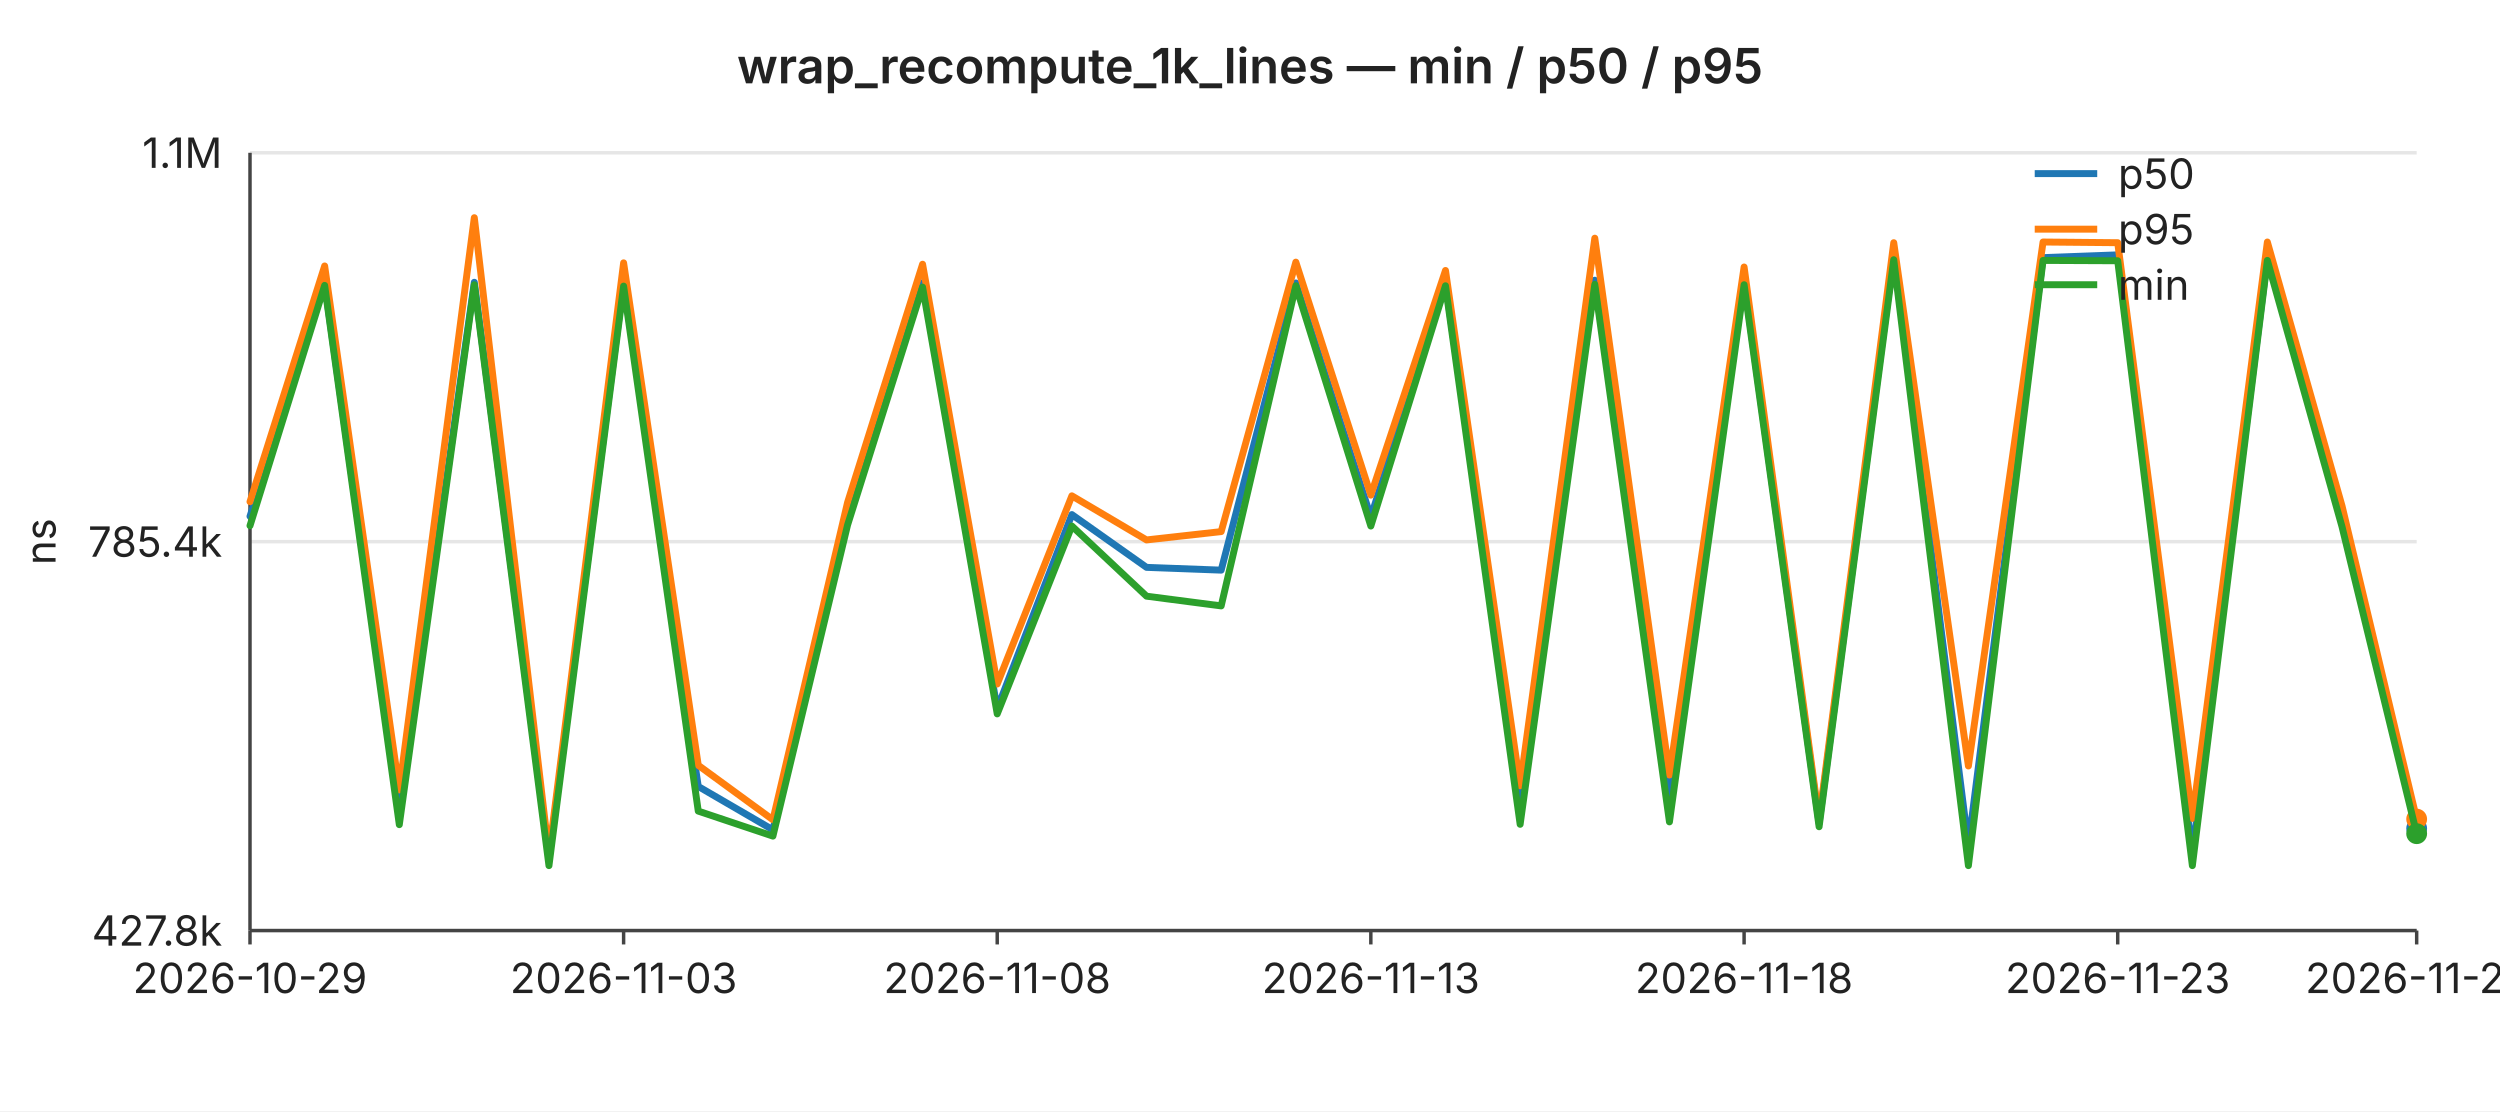
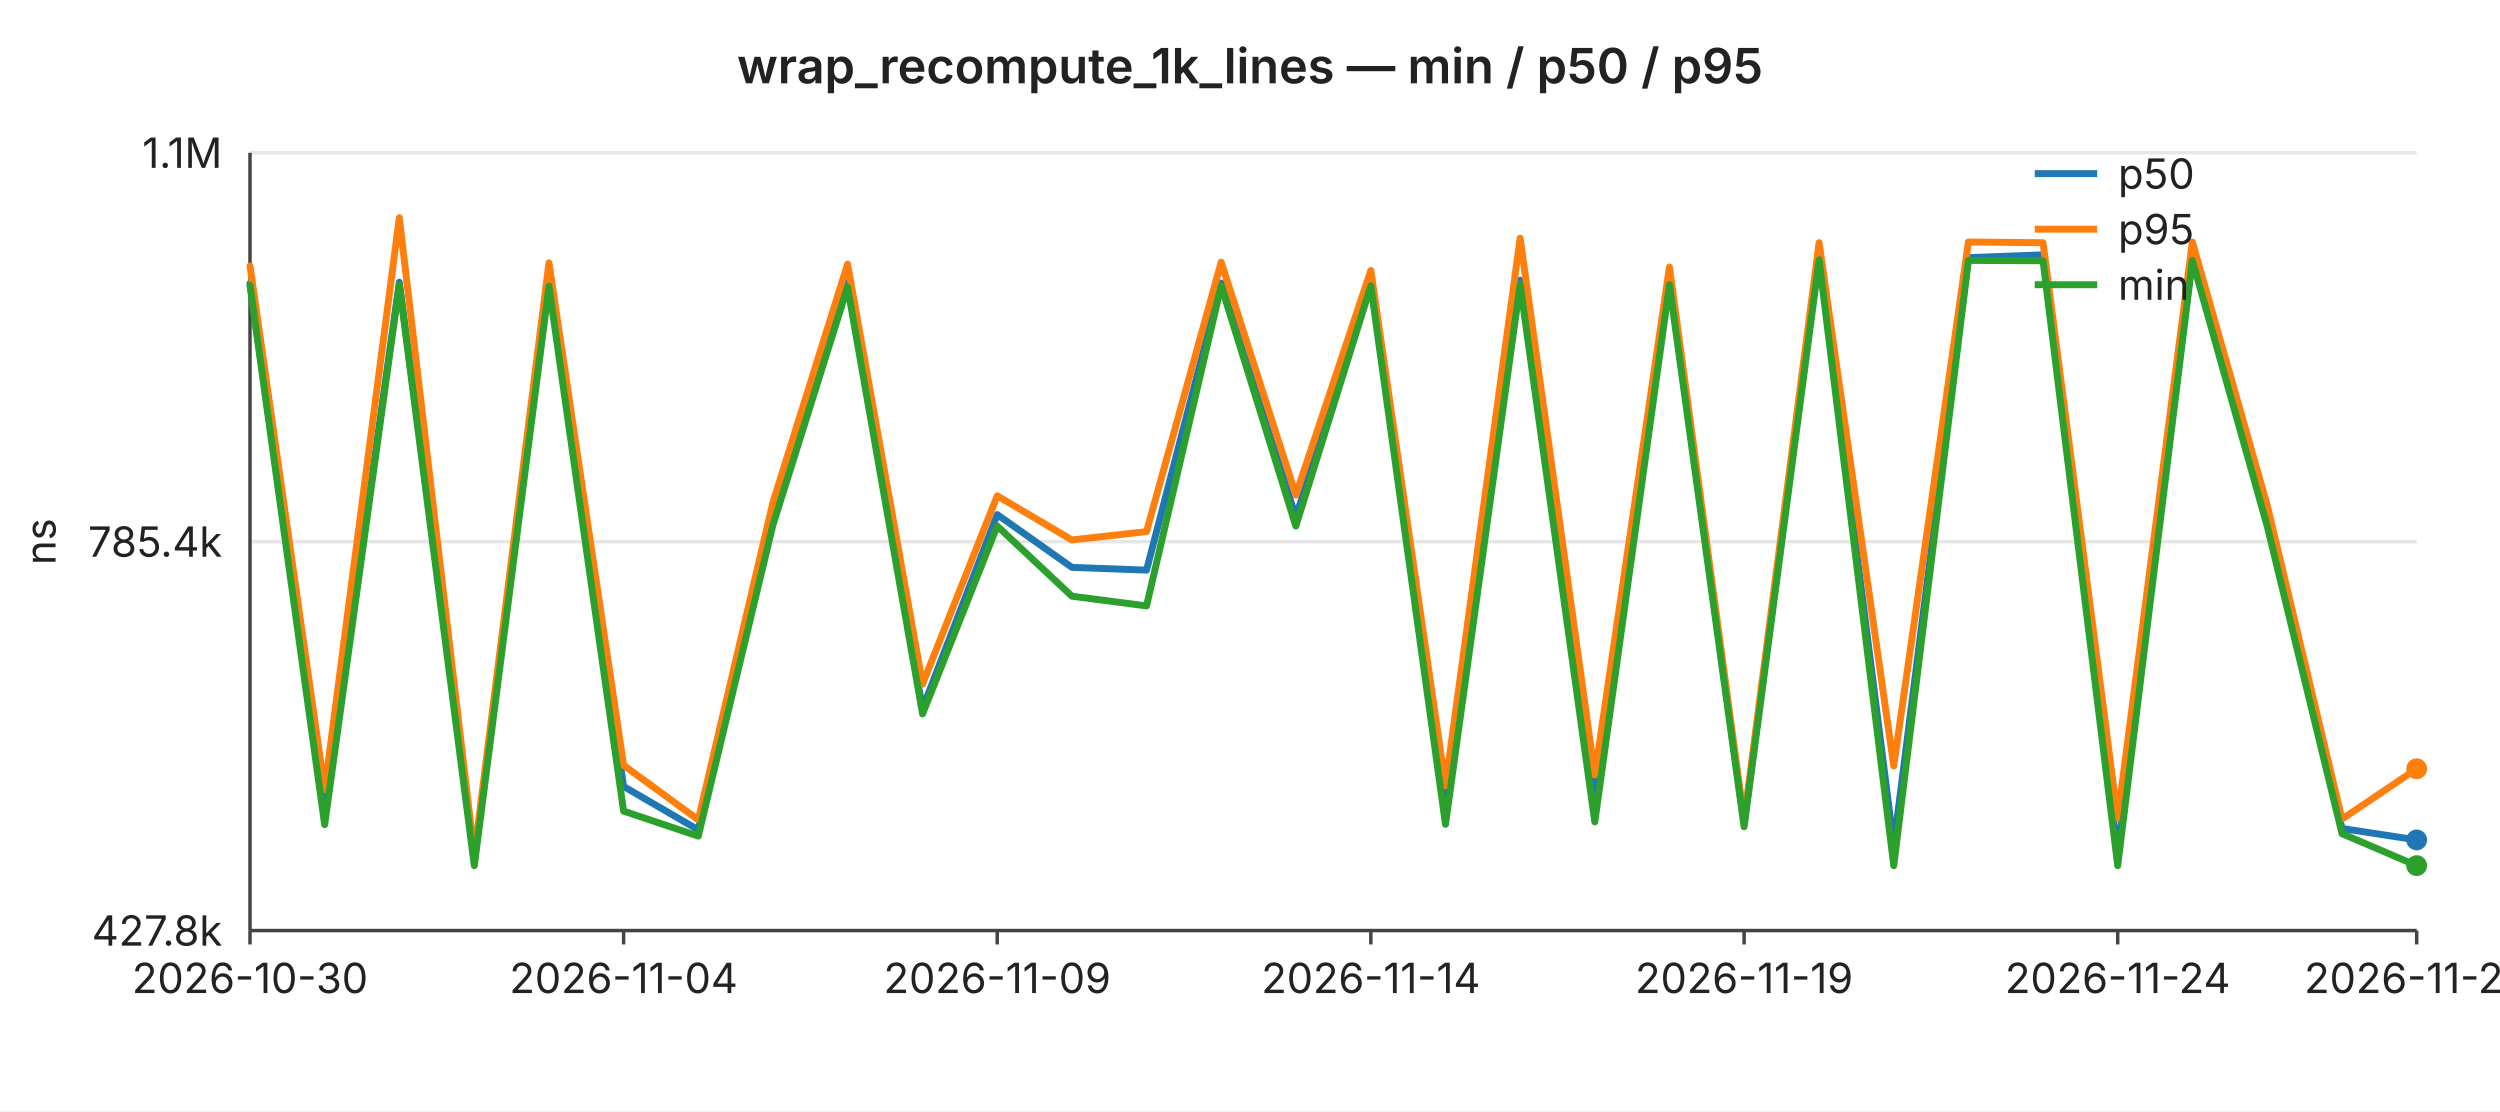
<svg xmlns="http://www.w3.org/2000/svg" width="720" height="320" viewBox="0 0 720 320" font-family="-apple-system,BlinkMacSystemFont,Segoe UI,sans-serif" font-size="12">
  <rect width="720" height="320" fill="#ffffff" />
  <text x="360" y="24" text-anchor="middle" font-size="14" font-weight="600" fill="#222">wrap_recompute_1k_lines — min / p50 / p95</text>
  <line x1="72" y1="44.0" x2="696" y2="44.0" stroke="#e6e6e6" stroke-width="1" />
  <text x="64" y="44.0" text-anchor="end" dominant-baseline="middle" fill="#222">1.1M</text>
  <line x1="72" y1="156.0" x2="696" y2="156.0" stroke="#e6e6e6" stroke-width="1" />
  <text x="64" y="156.0" text-anchor="end" dominant-baseline="middle" fill="#222">785.4k</text>
  <line x1="72" y1="268.0" x2="696" y2="268.0" stroke="#e6e6e6" stroke-width="1" />
  <text x="64" y="268.0" text-anchor="end" dominant-baseline="middle" fill="#222">427.8k</text>
  <text x="16" y="156" text-anchor="middle" fill="#222" transform="rotate(-90 16 156)">ns</text>
  <line x1="72" y1="44" x2="72" y2="268" stroke="#444" stroke-width="1" />
  <line x1="72" y1="268" x2="696" y2="268" stroke="#444" stroke-width="1" />
  <line x1="72.0" y1="268" x2="72.0" y2="272" stroke="#444" stroke-width="1" />
-   <text x="72.0" y="286" text-anchor="middle" fill="#222">2026-10-29</text>
+   <text x="72.0" y="286" text-anchor="middle" fill="#222">2026-10-30</text>
  <line x1="179.6" y1="268" x2="179.6" y2="272" stroke="#444" stroke-width="1" />
-   <text x="179.6" y="286" text-anchor="middle" fill="#222">2026-11-03</text>
+   <text x="179.6" y="286" text-anchor="middle" fill="#222">2026-11-04</text>
  <line x1="287.2" y1="268" x2="287.2" y2="272" stroke="#444" stroke-width="1" />
-   <text x="287.2" y="286" text-anchor="middle" fill="#222">2026-11-08</text>
+   <text x="287.2" y="286" text-anchor="middle" fill="#222">2026-11-09</text>
  <line x1="394.8" y1="268" x2="394.8" y2="272" stroke="#444" stroke-width="1" />
-   <text x="394.8" y="286" text-anchor="middle" fill="#222">2026-11-13</text>
+   <text x="394.8" y="286" text-anchor="middle" fill="#222">2026-11-14</text>
  <line x1="502.3" y1="268" x2="502.3" y2="272" stroke="#444" stroke-width="1" />
-   <text x="502.3" y="286" text-anchor="middle" fill="#222">2026-11-18</text>
+   <text x="502.3" y="286" text-anchor="middle" fill="#222">2026-11-19</text>
  <line x1="609.9" y1="268" x2="609.9" y2="272" stroke="#444" stroke-width="1" />
-   <text x="609.9" y="286" text-anchor="middle" fill="#222">2026-11-23</text>
+   <text x="609.9" y="286" text-anchor="middle" fill="#222">2026-11-24</text>
  <line x1="696.0" y1="268" x2="696.0" y2="272" stroke="#444" stroke-width="1" />
-   <text x="696.0" y="286" text-anchor="middle" fill="#222">2026-11-27</text>
-   <polyline fill="none" stroke="#1f77b4" stroke-width="2" stroke-linejoin="round" stroke-linecap="round" points="72.0,148.7 93.5,81.6 115.0,234.9 136.6,81.3 158.1,247.4 179.6,81.4 201.1,226.5 222.6,239.0 244.1,148.2 265.7,81.4 287.2,204.1 308.7,148.2 330.2,163.4 351.7,164.2 373.2,81.5 394.8,148.9 416.3,81.5 437.8,231.2 459.3,80.7 480.8,230.4 502.3,80.8 523.9,237.1 545.4,73.4 566.9,243.5 588.4,74.2 609.9,73.4 631.4,245.9 653.0,74.4 674.5,149.1 696.0,238.6" />
-   <circle cx="696.0" cy="238.6" r="3" fill="#1f77b4" />
-   <polyline fill="none" stroke="#ff7f0e" stroke-width="2" stroke-linejoin="round" stroke-linecap="round" points="72.0,144.5 93.5,76.6 115.0,227.5 136.6,62.7 158.1,246.2 179.6,75.7 201.1,220.4 222.6,236.1 244.1,144.7 265.7,76.1 287.2,197.0 308.7,142.8 330.2,155.5 351.7,153.1 373.2,75.5 394.8,142.6 416.3,77.9 437.8,226.3 459.3,68.6 480.8,223.2 502.3,76.9 523.9,236.2 545.4,69.9 566.9,220.6 588.4,69.7 609.9,69.9 631.4,235.7 653.0,69.7 674.5,145.7 696.0,235.9" />
-   <circle cx="696.0" cy="235.9" r="3" fill="#ff7f0e" />
-   <polyline fill="none" stroke="#2ca02c" stroke-width="2" stroke-linejoin="round" stroke-linecap="round" points="72.0,151.4 93.5,82.2 115.0,237.5 136.6,82.0 158.1,249.3 179.6,82.4 201.1,233.6 222.6,240.8 244.1,151.2 265.7,82.7 287.2,205.6 308.7,151.5 330.2,171.7 351.7,174.5 373.2,82.3 394.8,151.5 416.3,82.3 437.8,237.4 459.3,81.9 480.8,236.7 502.3,82.0 523.9,238.1 545.4,74.8 566.9,249.3 588.4,75.0 609.9,75.1 631.4,249.3 653.0,75.0 674.5,151.7 696.0,240.1" />
-   <circle cx="696.0" cy="240.1" r="3" fill="#2ca02c" />
+   <text x="696.0" y="286" text-anchor="middle" fill="#222">2026-11-28</text>
+   <polyline fill="none" stroke="#1f77b4" stroke-width="2" stroke-linejoin="round" stroke-linecap="round" points="72.0,81.6 93.5,234.9 115.0,81.3 136.6,247.4 158.1,81.4 179.6,226.5 201.1,239.0 222.6,148.2 244.1,81.4 265.7,204.1 287.2,148.2 308.7,163.4 330.2,164.2 351.7,81.5 373.2,148.9 394.8,81.5 416.3,231.2 437.8,80.7 459.3,230.4 480.8,80.8 502.3,237.1 523.9,73.4 545.4,243.5 566.9,74.2 588.4,73.4 609.9,245.9 631.4,74.4 653.0,149.1 674.5,238.6 696.0,241.9" />
+   <circle cx="696.0" cy="241.9" r="3" fill="#1f77b4" />
+   <polyline fill="none" stroke="#ff7f0e" stroke-width="2" stroke-linejoin="round" stroke-linecap="round" points="72.0,76.6 93.5,227.5 115.0,62.7 136.6,246.2 158.1,75.7 179.6,220.4 201.1,236.1 222.6,144.7 244.1,76.1 265.7,197.0 287.2,142.8 308.7,155.5 330.2,153.1 351.7,75.5 373.2,142.6 394.8,77.9 416.3,226.3 437.8,68.6 459.3,223.2 480.8,76.9 502.3,236.2 523.9,69.9 545.4,220.6 566.9,69.7 588.4,69.9 609.9,235.7 631.4,69.7 653.0,145.7 674.5,235.9 696.0,221.4" />
+   <circle cx="696.0" cy="221.4" r="3" fill="#ff7f0e" />
+   <polyline fill="none" stroke="#2ca02c" stroke-width="2" stroke-linejoin="round" stroke-linecap="round" points="72.0,82.2 93.5,237.5 115.0,82.0 136.6,249.3 158.1,82.4 179.6,233.6 201.1,240.8 222.6,151.2 244.1,82.7 265.7,205.6 287.2,151.5 308.7,171.7 330.2,174.5 351.7,82.3 373.2,151.5 394.8,82.3 416.3,237.4 437.8,81.9 459.3,236.7 480.8,82.0 502.3,238.1 523.9,74.8 545.4,249.3 566.9,75.0 588.4,75.1 609.9,249.3 631.4,75.0 653.0,151.7 674.5,240.1 696.0,249.3" />
+   <circle cx="696.0" cy="249.3" r="3" fill="#2ca02c" />
  <line x1="586" y1="50" x2="604" y2="50" stroke="#1f77b4" stroke-width="2" />
  <text x="610" y="50" dominant-baseline="middle" fill="#222">p50</text>
  <line x1="586" y1="66" x2="604" y2="66" stroke="#ff7f0e" stroke-width="2" />
  <text x="610" y="66" dominant-baseline="middle" fill="#222">p95</text>
  <line x1="586" y1="82" x2="604" y2="82" stroke="#2ca02c" stroke-width="2" />
  <text x="610" y="82" dominant-baseline="middle" fill="#222">min</text>
</svg>
